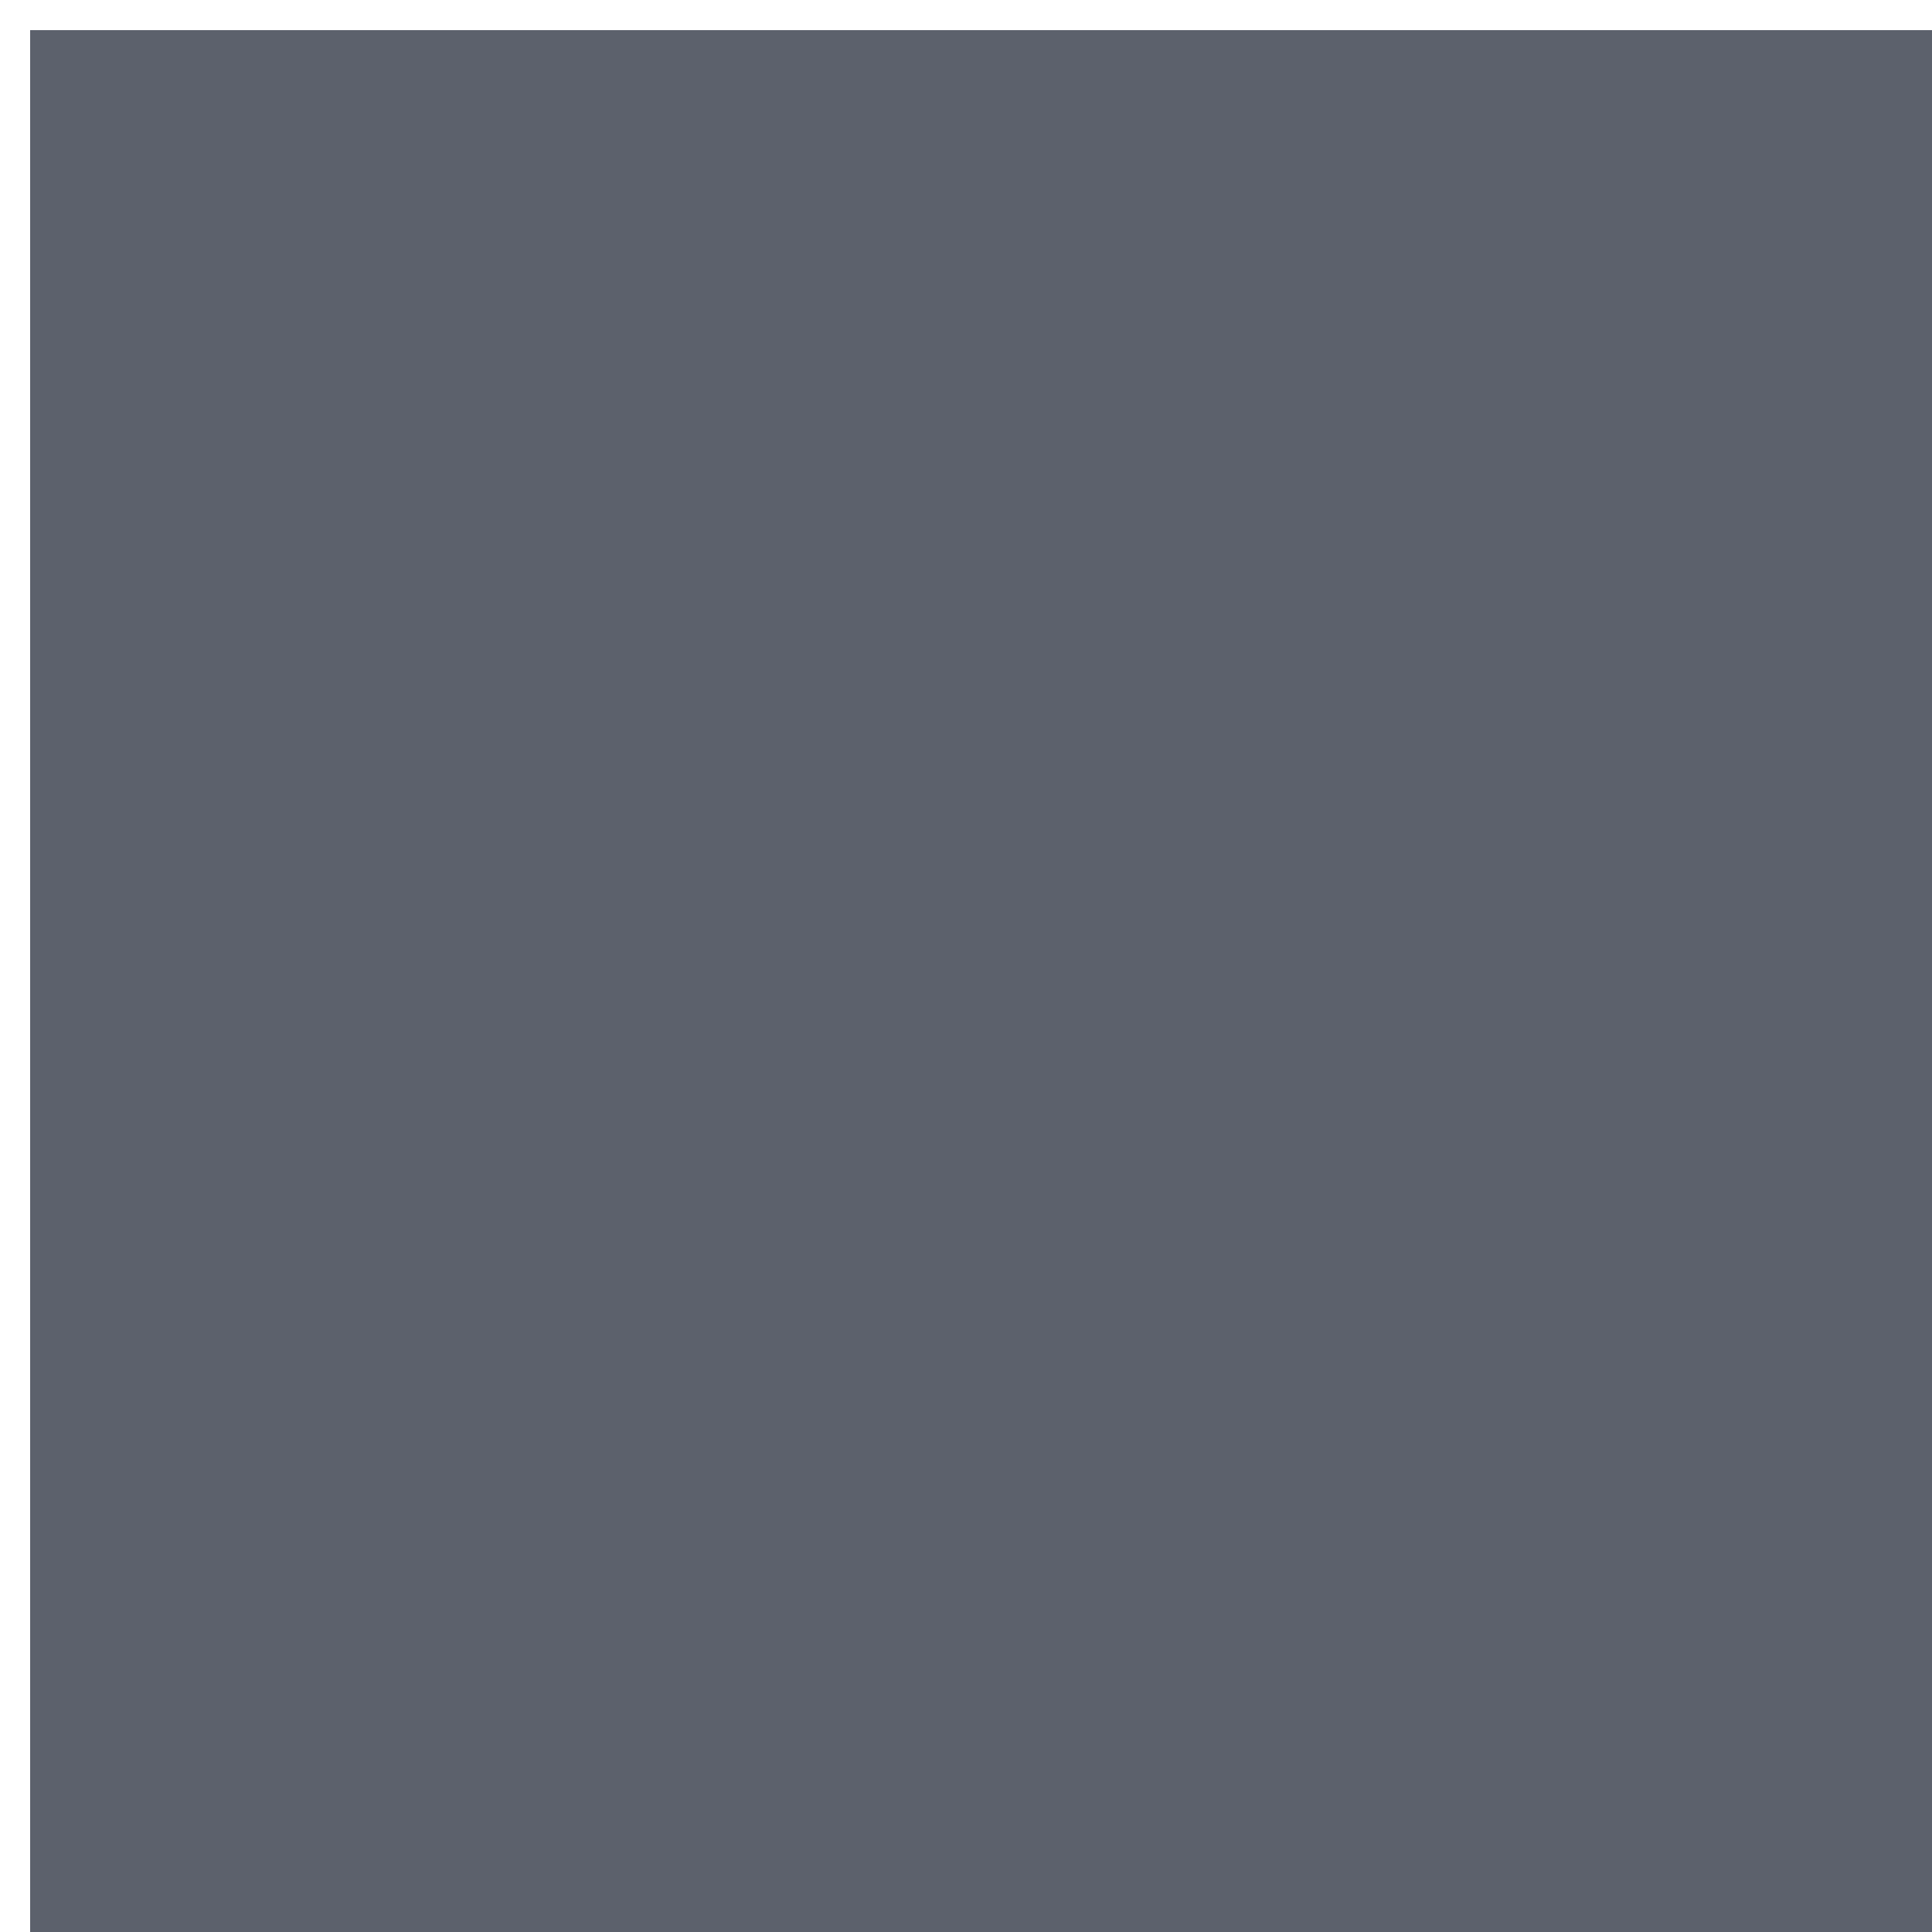
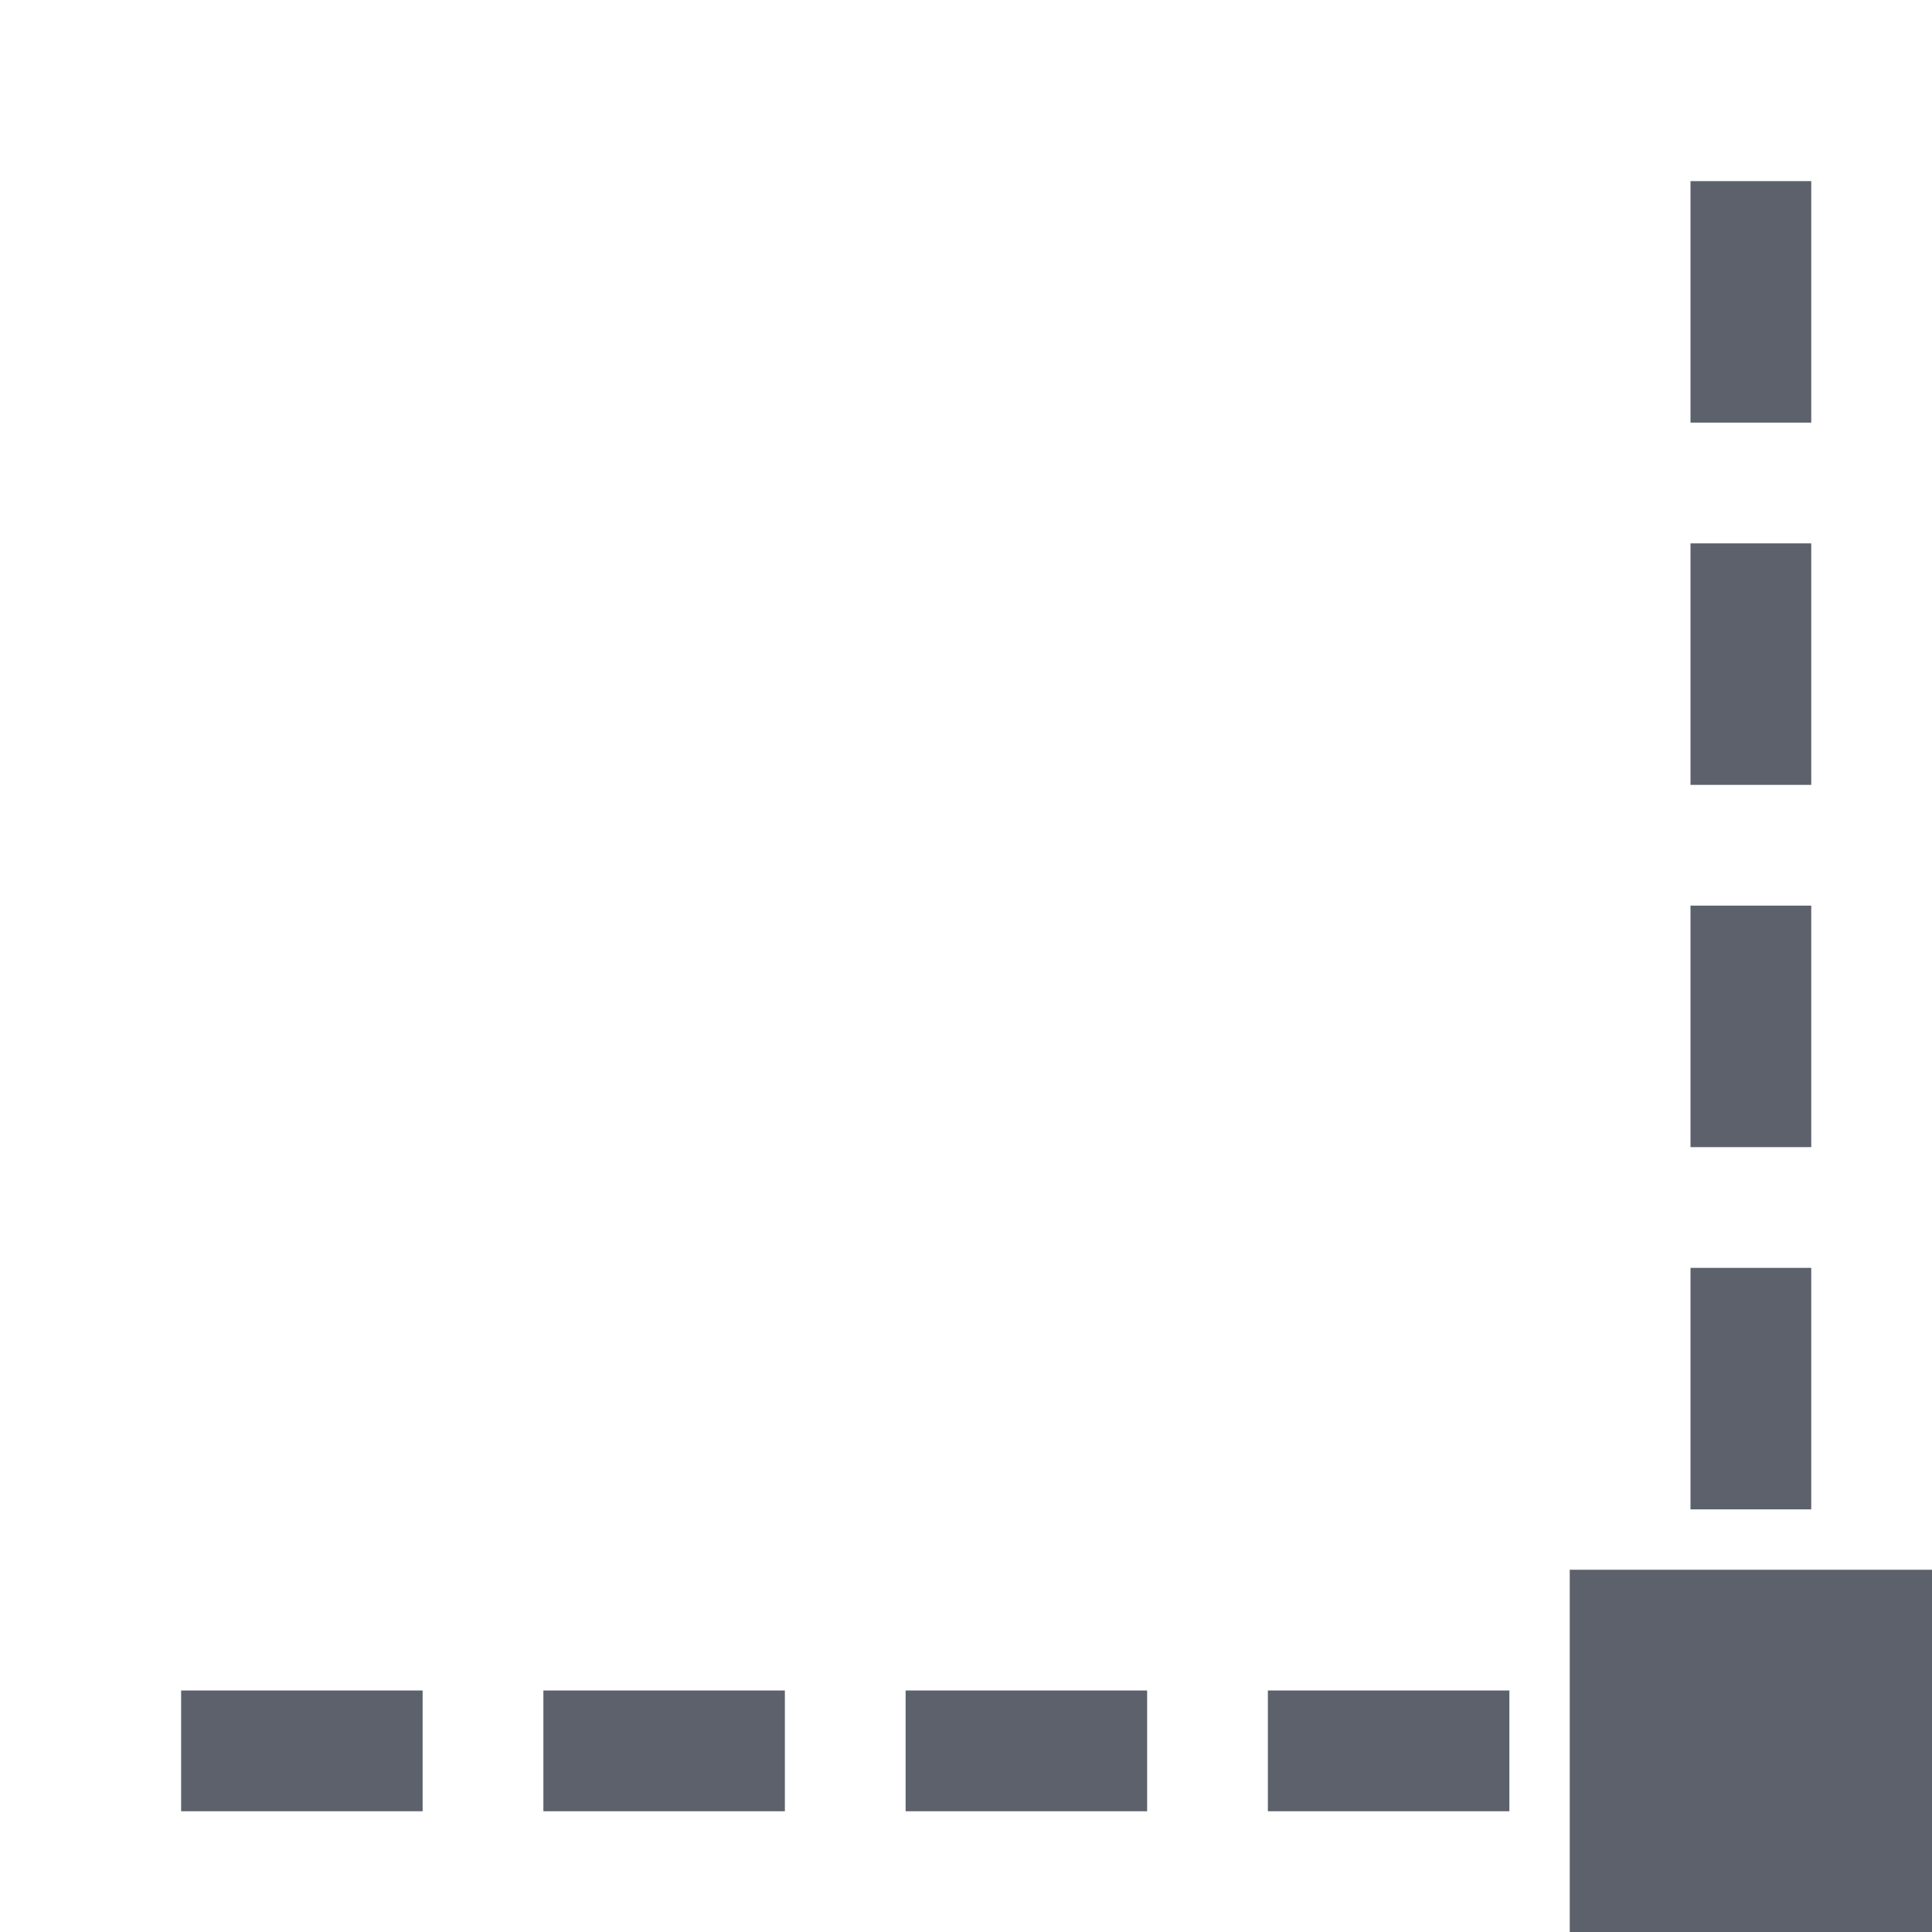
<svg xmlns="http://www.w3.org/2000/svg" id="svg7384" style="enable-background:new" height="16" width="16" version="1.1">
-   <g id="layer1" transform="translate(-504 -206)">
-     <rect id="rect5385-6-5" style="fill:#5c616c" height="16" width="16" y="206.25" x="504.25" stroke-width=".1" fill="none" />
-     <rect id="rect5385-6-0-1" style="fill:#5c616c" height="16" width="16" y="206.25" x="504.25" stroke-width=".1" fill="none" />
-     <path id="path9141-9" opacity="1" fill="#5c616c" style="enable-background:accumulate;fill-rendering:auto;text-decoration-fill:#5c616c;fill:#5c616c;isolation:auto;mix-blend-mode:normal;shape-rendering:auto;solid-fill:#5c616c;block-progression:tb;text-decoration-line:none;image-rendering:auto;white-space:normal;text-indent:0;text-transform:none;text-decoration-style:solid" transform="translate(504 206)" d="m14 1.5v2h1v-2h-1zm0 3v2h1v-2h-1zm0 3v2h1v-2h-1zm0 3v2h1v-2h-1zm-1 2.5v3h3v-3h-3zm-11.5 1v1h2v-1h-2zm3 0v1h2v-1h-2zm3 0v1h2v-1h-2zm3 0v1h2v-1h-2z" />
-   </g>
+   <defs id="defs7386">
+     <filter id="filter7554" color-interpolation-filters="sRGB">
+       <feBlend id="feBlend7556" in2="BackgroundImage" mode="darken" />
+     </filter>
+   </defs>
+   <path d="m 14,1.5 0,0.5 0,1 0,0.5 1,0 0,-0.5 0,-1 0,-0.5 -1,0 z m 0,3 0,0.5 0,1 0,0.5 1,0 0,-0.5 0,-1 0,-0.5 -1,0 z m 0,3 0,0.5 0,1 0,0.5 1,0 0,-0.5 0,-1 0,-0.5 -1,0 z m 0,3 0,0.5 0,1 0,0.5 1,0 0,-0.5 0,-1 0,-0.5 -1,0 z m -1,2.5 0,3 3,0 0,-3 -3,0 z m -11.5,1 0,1 0.5,0 1,0 0.5,0 0,-1 -0.5,0 -1,0 -0.5,0 z m 3,0 0,1 0.5,0 1,0 0.5,0 0,-1 -0.5,0 -1,0 -0.5,0 z m 3,0 0,1 0.5,0 1,0 0.5,0 0,-1 -0.5,0 -1,0 -0.5,0 z m 3,0 0,1 0.5,0 1,0 0.5,0 0,-1 -0.5,0 -1,0 -0.5,0 z" style="color:#000000;text-indent:0;text-decoration:none;text-decoration-line:none;text-decoration-style:solid;text-decoration-color:#000000;text-transform:none;block-progression:tb;white-space:normal;opacity:1;isolation:auto;mix-blend-mode:normal;solid-color:#000000;color-rendering:auto;image-rendering:auto;shape-rendering:auto;enable-background:accumulate;fill:#5c616c;fill-opacity:1" id="path9141-9" />
</svg>
